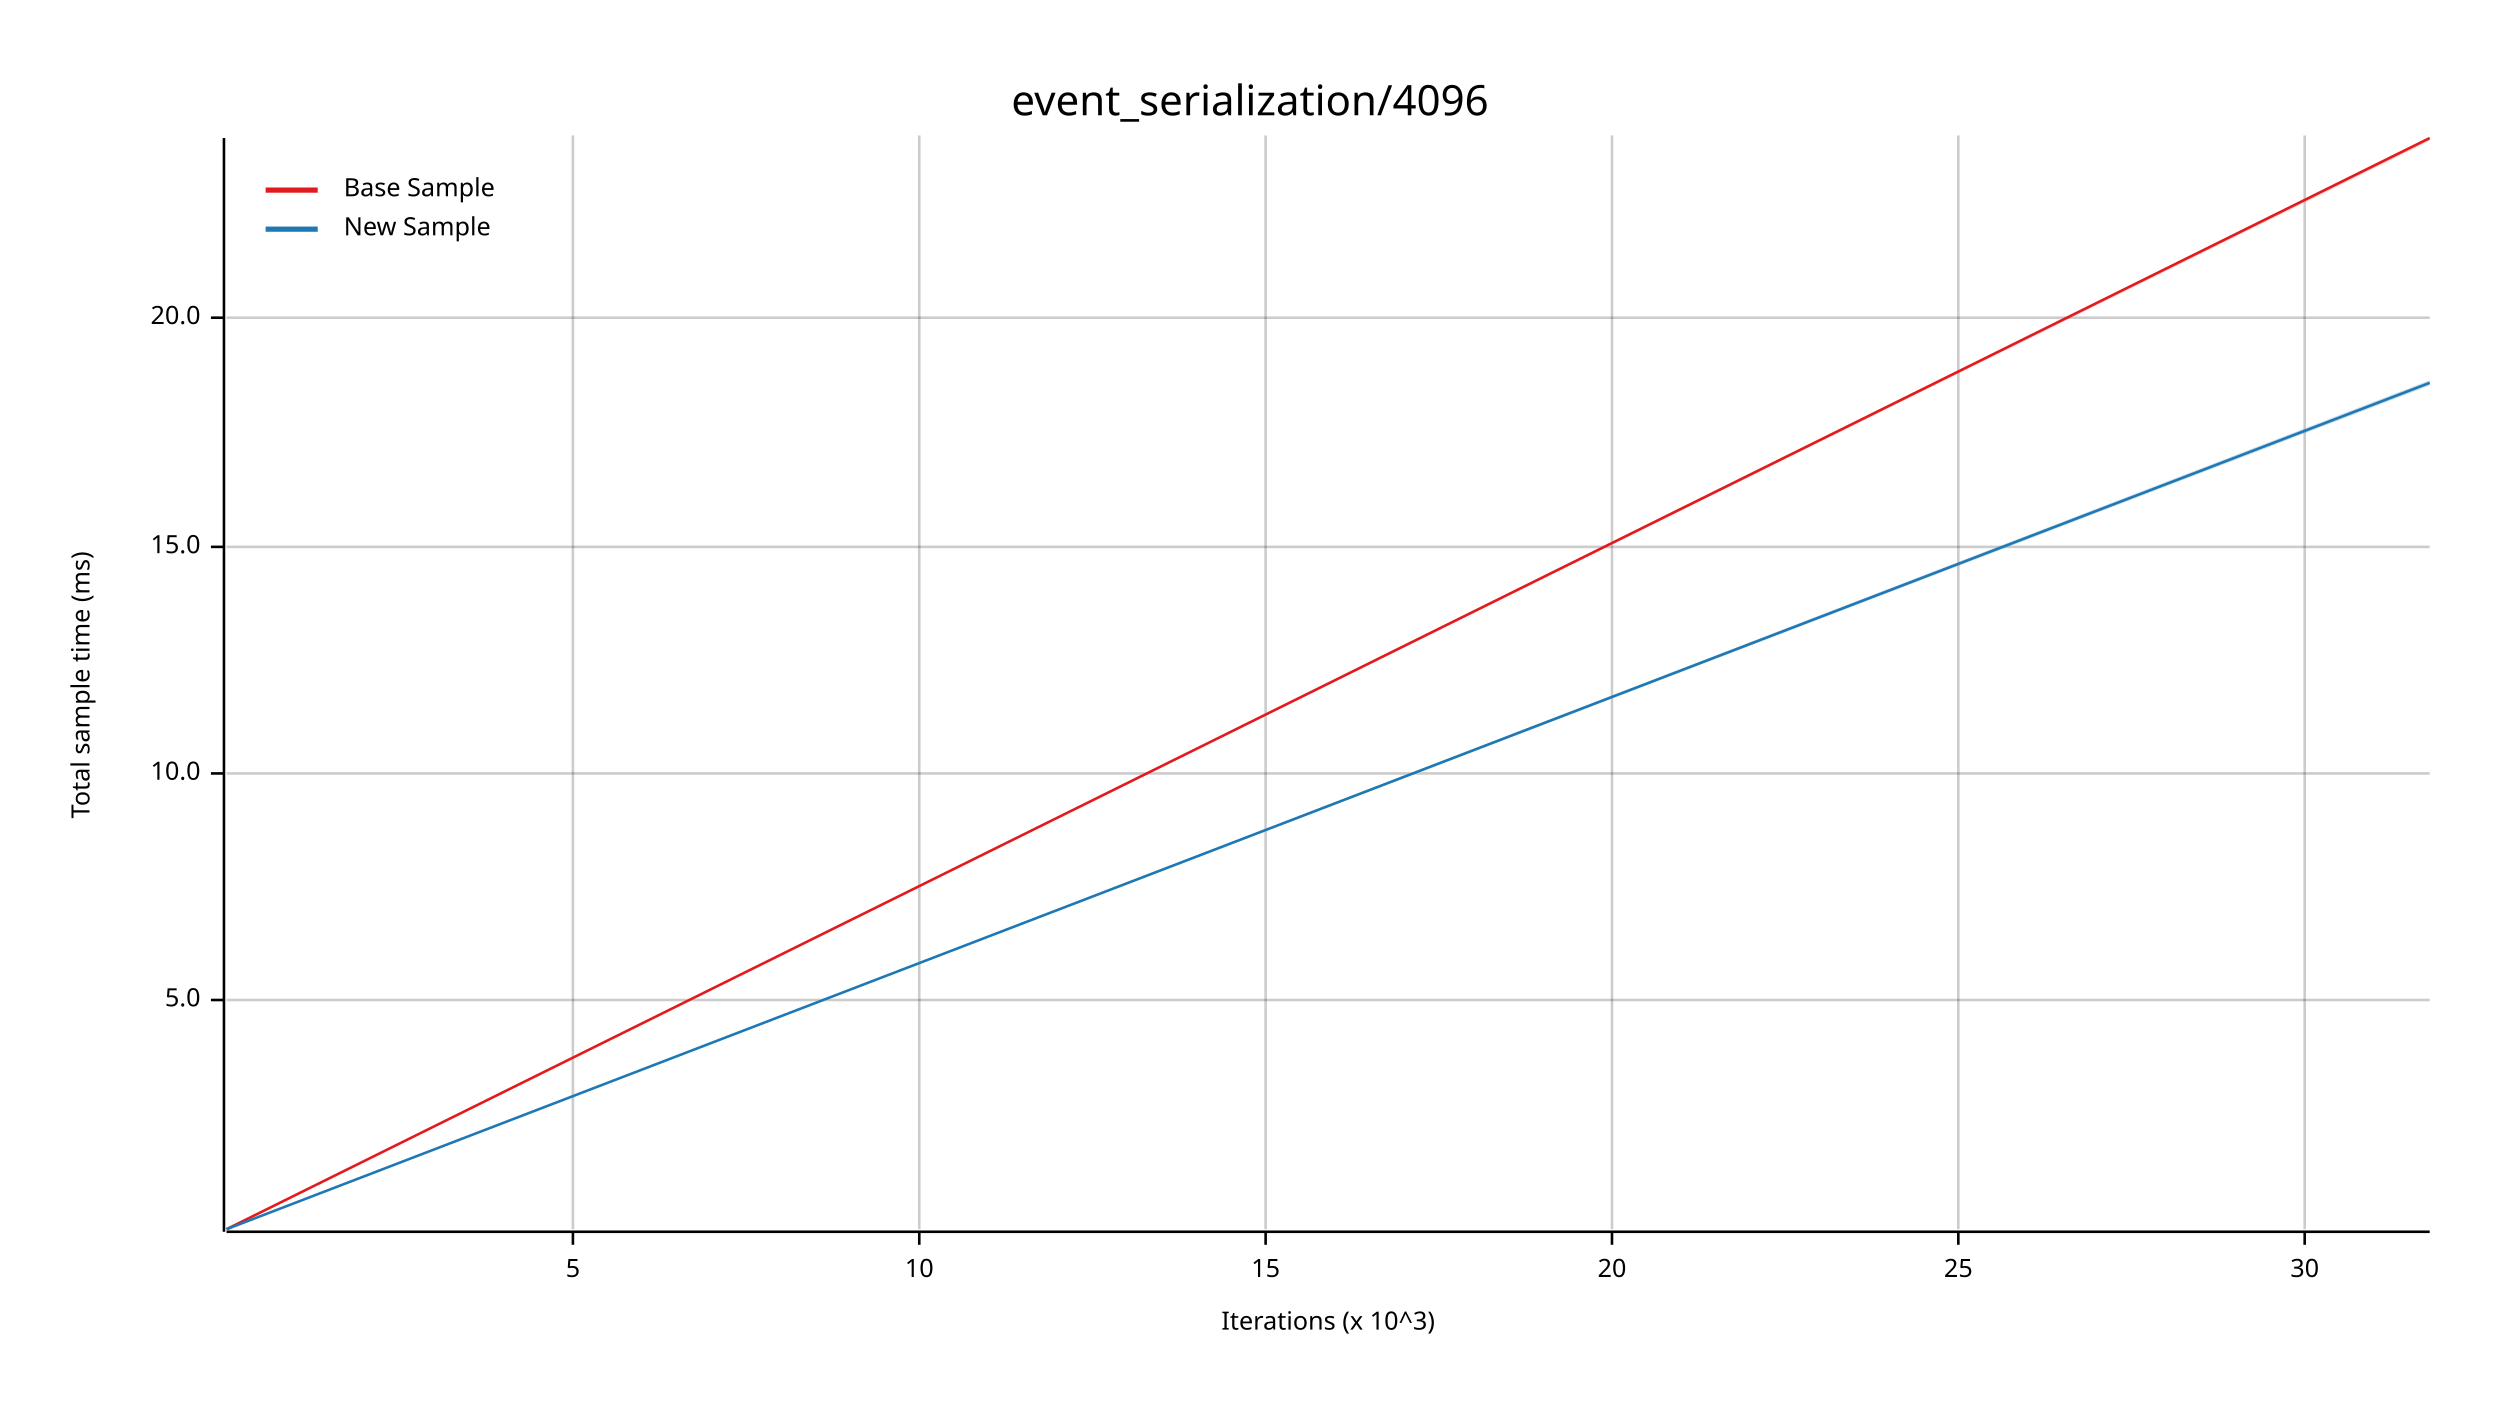
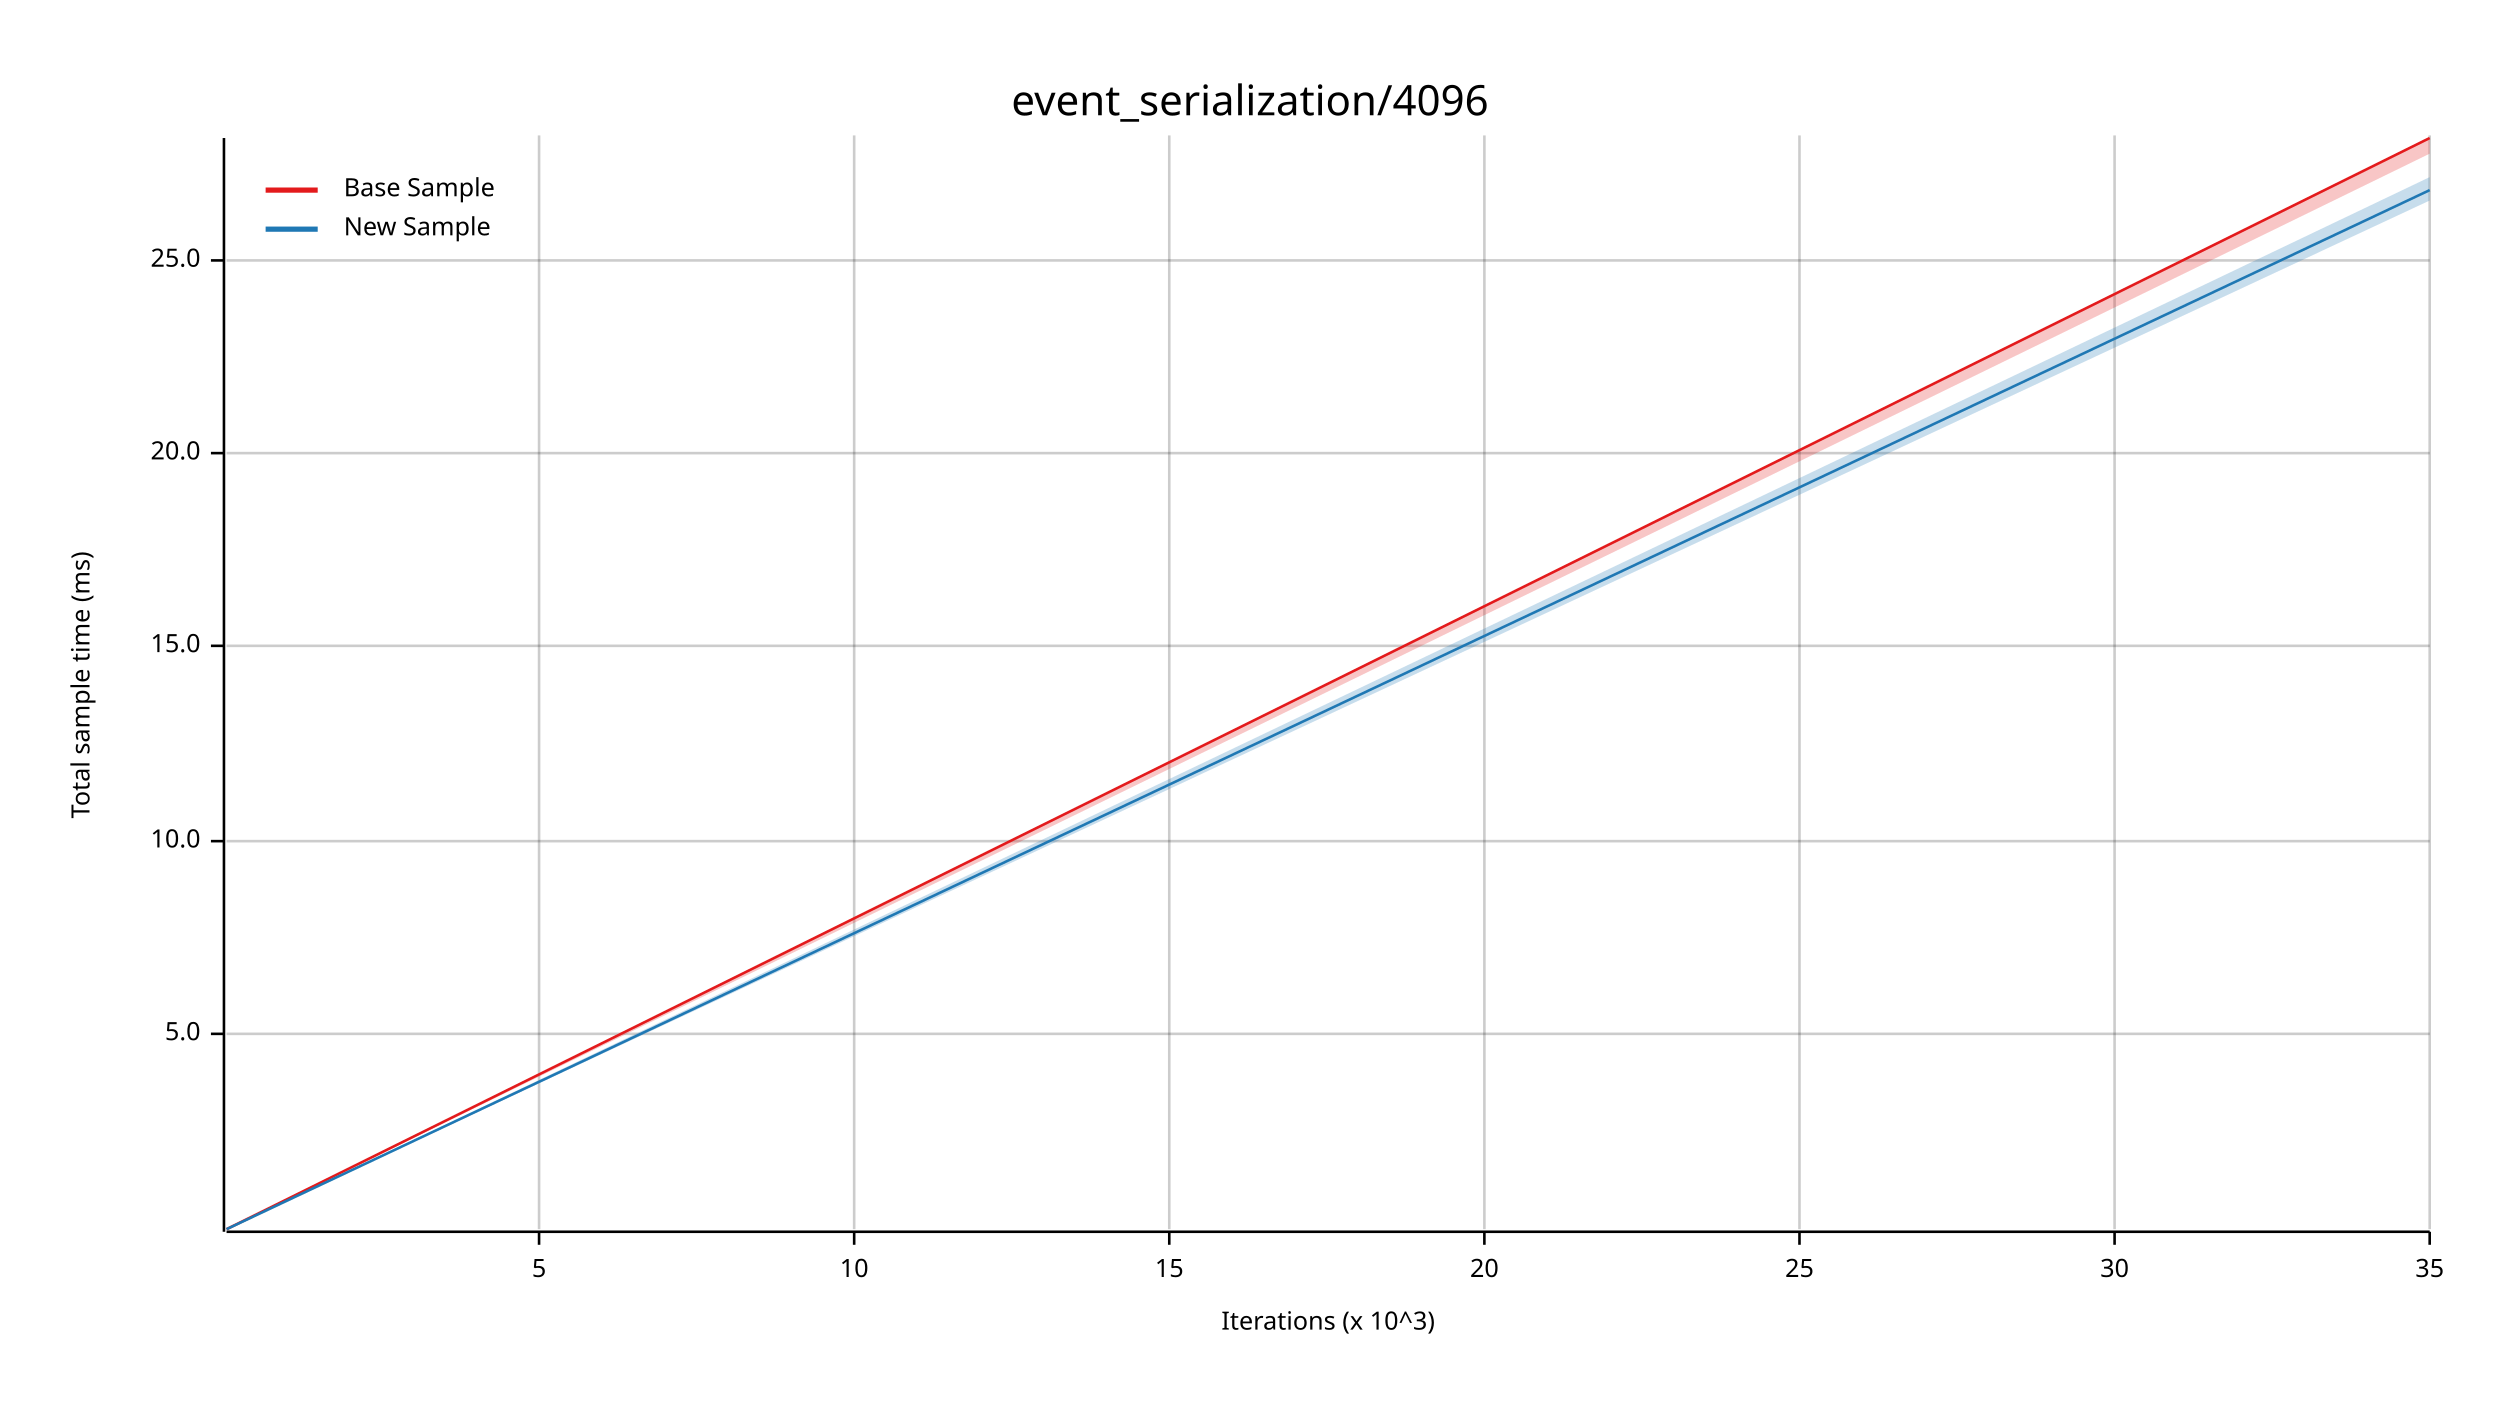
<svg xmlns="http://www.w3.org/2000/svg" width="960" height="540" viewBox="0 0 960 540">
  <text x="480" y="32" dy="0.76em" text-anchor="middle" font-family="sans-serif" font-size="16.129" opacity="1" fill="#000000">
event_serialization/4096
</text>
  <text x="27" y="263" dy="0.76em" text-anchor="middle" font-family="sans-serif" font-size="9.677" opacity="1" fill="#000000" transform="rotate(270, 27, 263)">
Total sample time (ms)
</text>
  <text x="510" y="513" dy="-0.5ex" text-anchor="middle" font-family="sans-serif" font-size="9.677" opacity="1" fill="#000000">
Iterations (x 10^3)
</text>
-   <line opacity="0.2" stroke="#000000" stroke-width="1" x1="220" y1="472" x2="220" y2="52" />
-   <line opacity="0.2" stroke="#000000" stroke-width="1" x1="353" y1="472" x2="353" y2="52" />
-   <line opacity="0.2" stroke="#000000" stroke-width="1" x1="486" y1="472" x2="486" y2="52" />
-   <line opacity="0.2" stroke="#000000" stroke-width="1" x1="619" y1="472" x2="619" y2="52" />
-   <line opacity="0.2" stroke="#000000" stroke-width="1" x1="752" y1="472" x2="752" y2="52" />
-   <line opacity="0.2" stroke="#000000" stroke-width="1" x1="885" y1="472" x2="885" y2="52" />
-   <line opacity="0.2" stroke="#000000" stroke-width="1" x1="87" y1="384" x2="933" y2="384" />
-   <line opacity="0.2" stroke="#000000" stroke-width="1" x1="87" y1="297" x2="933" y2="297" />
-   <line opacity="0.2" stroke="#000000" stroke-width="1" x1="87" y1="210" x2="933" y2="210" />
-   <line opacity="0.2" stroke="#000000" stroke-width="1" x1="87" y1="122" x2="933" y2="122" />
+   <line opacity="0.2" stroke="#000000" stroke-width="1" x1="207" y1="472" x2="207" y2="52" />
+   <line opacity="0.2" stroke="#000000" stroke-width="1" x1="328" y1="472" x2="328" y2="52" />
+   <line opacity="0.2" stroke="#000000" stroke-width="1" x1="449" y1="472" x2="449" y2="52" />
+   <line opacity="0.2" stroke="#000000" stroke-width="1" x1="570" y1="472" x2="570" y2="52" />
+   <line opacity="0.2" stroke="#000000" stroke-width="1" x1="691" y1="472" x2="691" y2="52" />
+   <line opacity="0.2" stroke="#000000" stroke-width="1" x1="812" y1="472" x2="812" y2="52" />
+   <line opacity="0.2" stroke="#000000" stroke-width="1" x1="933" y1="472" x2="933" y2="52" />
+   <line opacity="0.2" stroke="#000000" stroke-width="1" x1="87" y1="397" x2="933" y2="397" />
+   <line opacity="0.2" stroke="#000000" stroke-width="1" x1="87" y1="323" x2="933" y2="323" />
+   <line opacity="0.2" stroke="#000000" stroke-width="1" x1="87" y1="248" x2="933" y2="248" />
+   <line opacity="0.2" stroke="#000000" stroke-width="1" x1="87" y1="174" x2="933" y2="174" />
+   <line opacity="0.2" stroke="#000000" stroke-width="1" x1="87" y1="100" x2="933" y2="100" />
  <polyline fill="none" opacity="1" stroke="#000000" stroke-width="1" points="86,53 86,473 " />
-   <text x="77" y="384" dy="0.5ex" text-anchor="end" font-family="sans-serif" font-size="9.677" opacity="1" fill="#000000">
+   <text x="77" y="397" dy="0.5ex" text-anchor="end" font-family="sans-serif" font-size="9.677" opacity="1" fill="#000000">
5.0
</text>
-   <polyline fill="none" opacity="1" stroke="#000000" stroke-width="1" points="81,384 86,384 " />
-   <text x="77" y="297" dy="0.5ex" text-anchor="end" font-family="sans-serif" font-size="9.677" opacity="1" fill="#000000">
+   <polyline fill="none" opacity="1" stroke="#000000" stroke-width="1" points="81,397 86,397 " />
+   <text x="77" y="323" dy="0.5ex" text-anchor="end" font-family="sans-serif" font-size="9.677" opacity="1" fill="#000000">
10.0
</text>
-   <polyline fill="none" opacity="1" stroke="#000000" stroke-width="1" points="81,297 86,297 " />
-   <text x="77" y="210" dy="0.5ex" text-anchor="end" font-family="sans-serif" font-size="9.677" opacity="1" fill="#000000">
+   <polyline fill="none" opacity="1" stroke="#000000" stroke-width="1" points="81,323 86,323 " />
+   <text x="77" y="248" dy="0.5ex" text-anchor="end" font-family="sans-serif" font-size="9.677" opacity="1" fill="#000000">
15.0
</text>
-   <polyline fill="none" opacity="1" stroke="#000000" stroke-width="1" points="81,210 86,210 " />
-   <text x="77" y="122" dy="0.5ex" text-anchor="end" font-family="sans-serif" font-size="9.677" opacity="1" fill="#000000">
+   <polyline fill="none" opacity="1" stroke="#000000" stroke-width="1" points="81,248 86,248 " />
+   <text x="77" y="174" dy="0.5ex" text-anchor="end" font-family="sans-serif" font-size="9.677" opacity="1" fill="#000000">
20.0
</text>
-   <polyline fill="none" opacity="1" stroke="#000000" stroke-width="1" points="81,122 86,122 " />
+   <polyline fill="none" opacity="1" stroke="#000000" stroke-width="1" points="81,174 86,174 " />
+   <text x="77" y="100" dy="0.5ex" text-anchor="end" font-family="sans-serif" font-size="9.677" opacity="1" fill="#000000">
+ 25.0
+ </text>
+   <polyline fill="none" opacity="1" stroke="#000000" stroke-width="1" points="81,100 86,100 " />
  <polyline fill="none" opacity="1" stroke="#000000" stroke-width="1" points="87,473 933,473 " />
-   <text x="220" y="483" dy="0.76em" text-anchor="middle" font-family="sans-serif" font-size="9.677" opacity="1" fill="#000000">
+   <text x="207" y="483" dy="0.76em" text-anchor="middle" font-family="sans-serif" font-size="9.677" opacity="1" fill="#000000">
5
</text>
-   <polyline fill="none" opacity="1" stroke="#000000" stroke-width="1" points="220,473 220,478 " />
-   <text x="353" y="483" dy="0.76em" text-anchor="middle" font-family="sans-serif" font-size="9.677" opacity="1" fill="#000000">
+   <polyline fill="none" opacity="1" stroke="#000000" stroke-width="1" points="207,473 207,478 " />
+   <text x="328" y="483" dy="0.76em" text-anchor="middle" font-family="sans-serif" font-size="9.677" opacity="1" fill="#000000">
10
</text>
-   <polyline fill="none" opacity="1" stroke="#000000" stroke-width="1" points="353,473 353,478 " />
-   <text x="486" y="483" dy="0.76em" text-anchor="middle" font-family="sans-serif" font-size="9.677" opacity="1" fill="#000000">
+   <polyline fill="none" opacity="1" stroke="#000000" stroke-width="1" points="328,473 328,478 " />
+   <text x="449" y="483" dy="0.76em" text-anchor="middle" font-family="sans-serif" font-size="9.677" opacity="1" fill="#000000">
15
</text>
-   <polyline fill="none" opacity="1" stroke="#000000" stroke-width="1" points="486,473 486,478 " />
-   <text x="619" y="483" dy="0.76em" text-anchor="middle" font-family="sans-serif" font-size="9.677" opacity="1" fill="#000000">
+   <polyline fill="none" opacity="1" stroke="#000000" stroke-width="1" points="449,473 449,478 " />
+   <text x="570" y="483" dy="0.76em" text-anchor="middle" font-family="sans-serif" font-size="9.677" opacity="1" fill="#000000">
20
</text>
-   <polyline fill="none" opacity="1" stroke="#000000" stroke-width="1" points="619,473 619,478 " />
-   <text x="752" y="483" dy="0.76em" text-anchor="middle" font-family="sans-serif" font-size="9.677" opacity="1" fill="#000000">
+   <polyline fill="none" opacity="1" stroke="#000000" stroke-width="1" points="570,473 570,478 " />
+   <text x="691" y="483" dy="0.76em" text-anchor="middle" font-family="sans-serif" font-size="9.677" opacity="1" fill="#000000">
25
</text>
-   <polyline fill="none" opacity="1" stroke="#000000" stroke-width="1" points="752,473 752,478 " />
-   <text x="885" y="483" dy="0.76em" text-anchor="middle" font-family="sans-serif" font-size="9.677" opacity="1" fill="#000000">
+   <polyline fill="none" opacity="1" stroke="#000000" stroke-width="1" points="691,473 691,478 " />
+   <text x="812" y="483" dy="0.76em" text-anchor="middle" font-family="sans-serif" font-size="9.677" opacity="1" fill="#000000">
30
</text>
-   <polyline fill="none" opacity="1" stroke="#000000" stroke-width="1" points="885,473 885,478 " />
+   <polyline fill="none" opacity="1" stroke="#000000" stroke-width="1" points="812,473 812,478 " />
+   <text x="933" y="483" dy="0.76em" text-anchor="middle" font-family="sans-serif" font-size="9.677" opacity="1" fill="#000000">
+ 35
+ </text>
+   <polyline fill="none" opacity="1" stroke="#000000" stroke-width="1" points="933,473 933,478 " />
  <polyline fill="none" opacity="1" stroke="#E31A1C" stroke-width="1" points="87,472 933,53 " />
-   <polygon opacity="0.25" fill="#E31A1C" points="87,472 933,54 933,53 " />
-   <polyline fill="none" opacity="1" stroke="#1F78B4" stroke-width="1" points="87,472 933,147 " />
-   <polygon opacity="0.25" fill="#1F78B4" points="87,472 933,148 933,146 " />
+   <polygon opacity="0.25" fill="#E31A1C" points="87,472 933,59 933,53 " />
+   <polyline fill="none" opacity="1" stroke="#1F78B4" stroke-width="1" points="87,472 933,73 " />
+   <polygon opacity="0.25" fill="#1F78B4" points="87,472 933,77 933,68 " />
  <text x="132" y="68" dy="0.76em" text-anchor="start" font-family="sans-serif" font-size="9.677" opacity="1" fill="#000000">
Base Sample
</text>
  <text x="132" y="83" dy="0.76em" text-anchor="start" font-family="sans-serif" font-size="9.677" opacity="1" fill="#000000">
New Sample
</text>
  <polyline fill="none" opacity="1" stroke="#E31A1C" stroke-width="2" points="102,73 122,73 " />
  <polyline fill="none" opacity="1" stroke="#1F78B4" stroke-width="2" points="102,88 122,88 " />
</svg>
